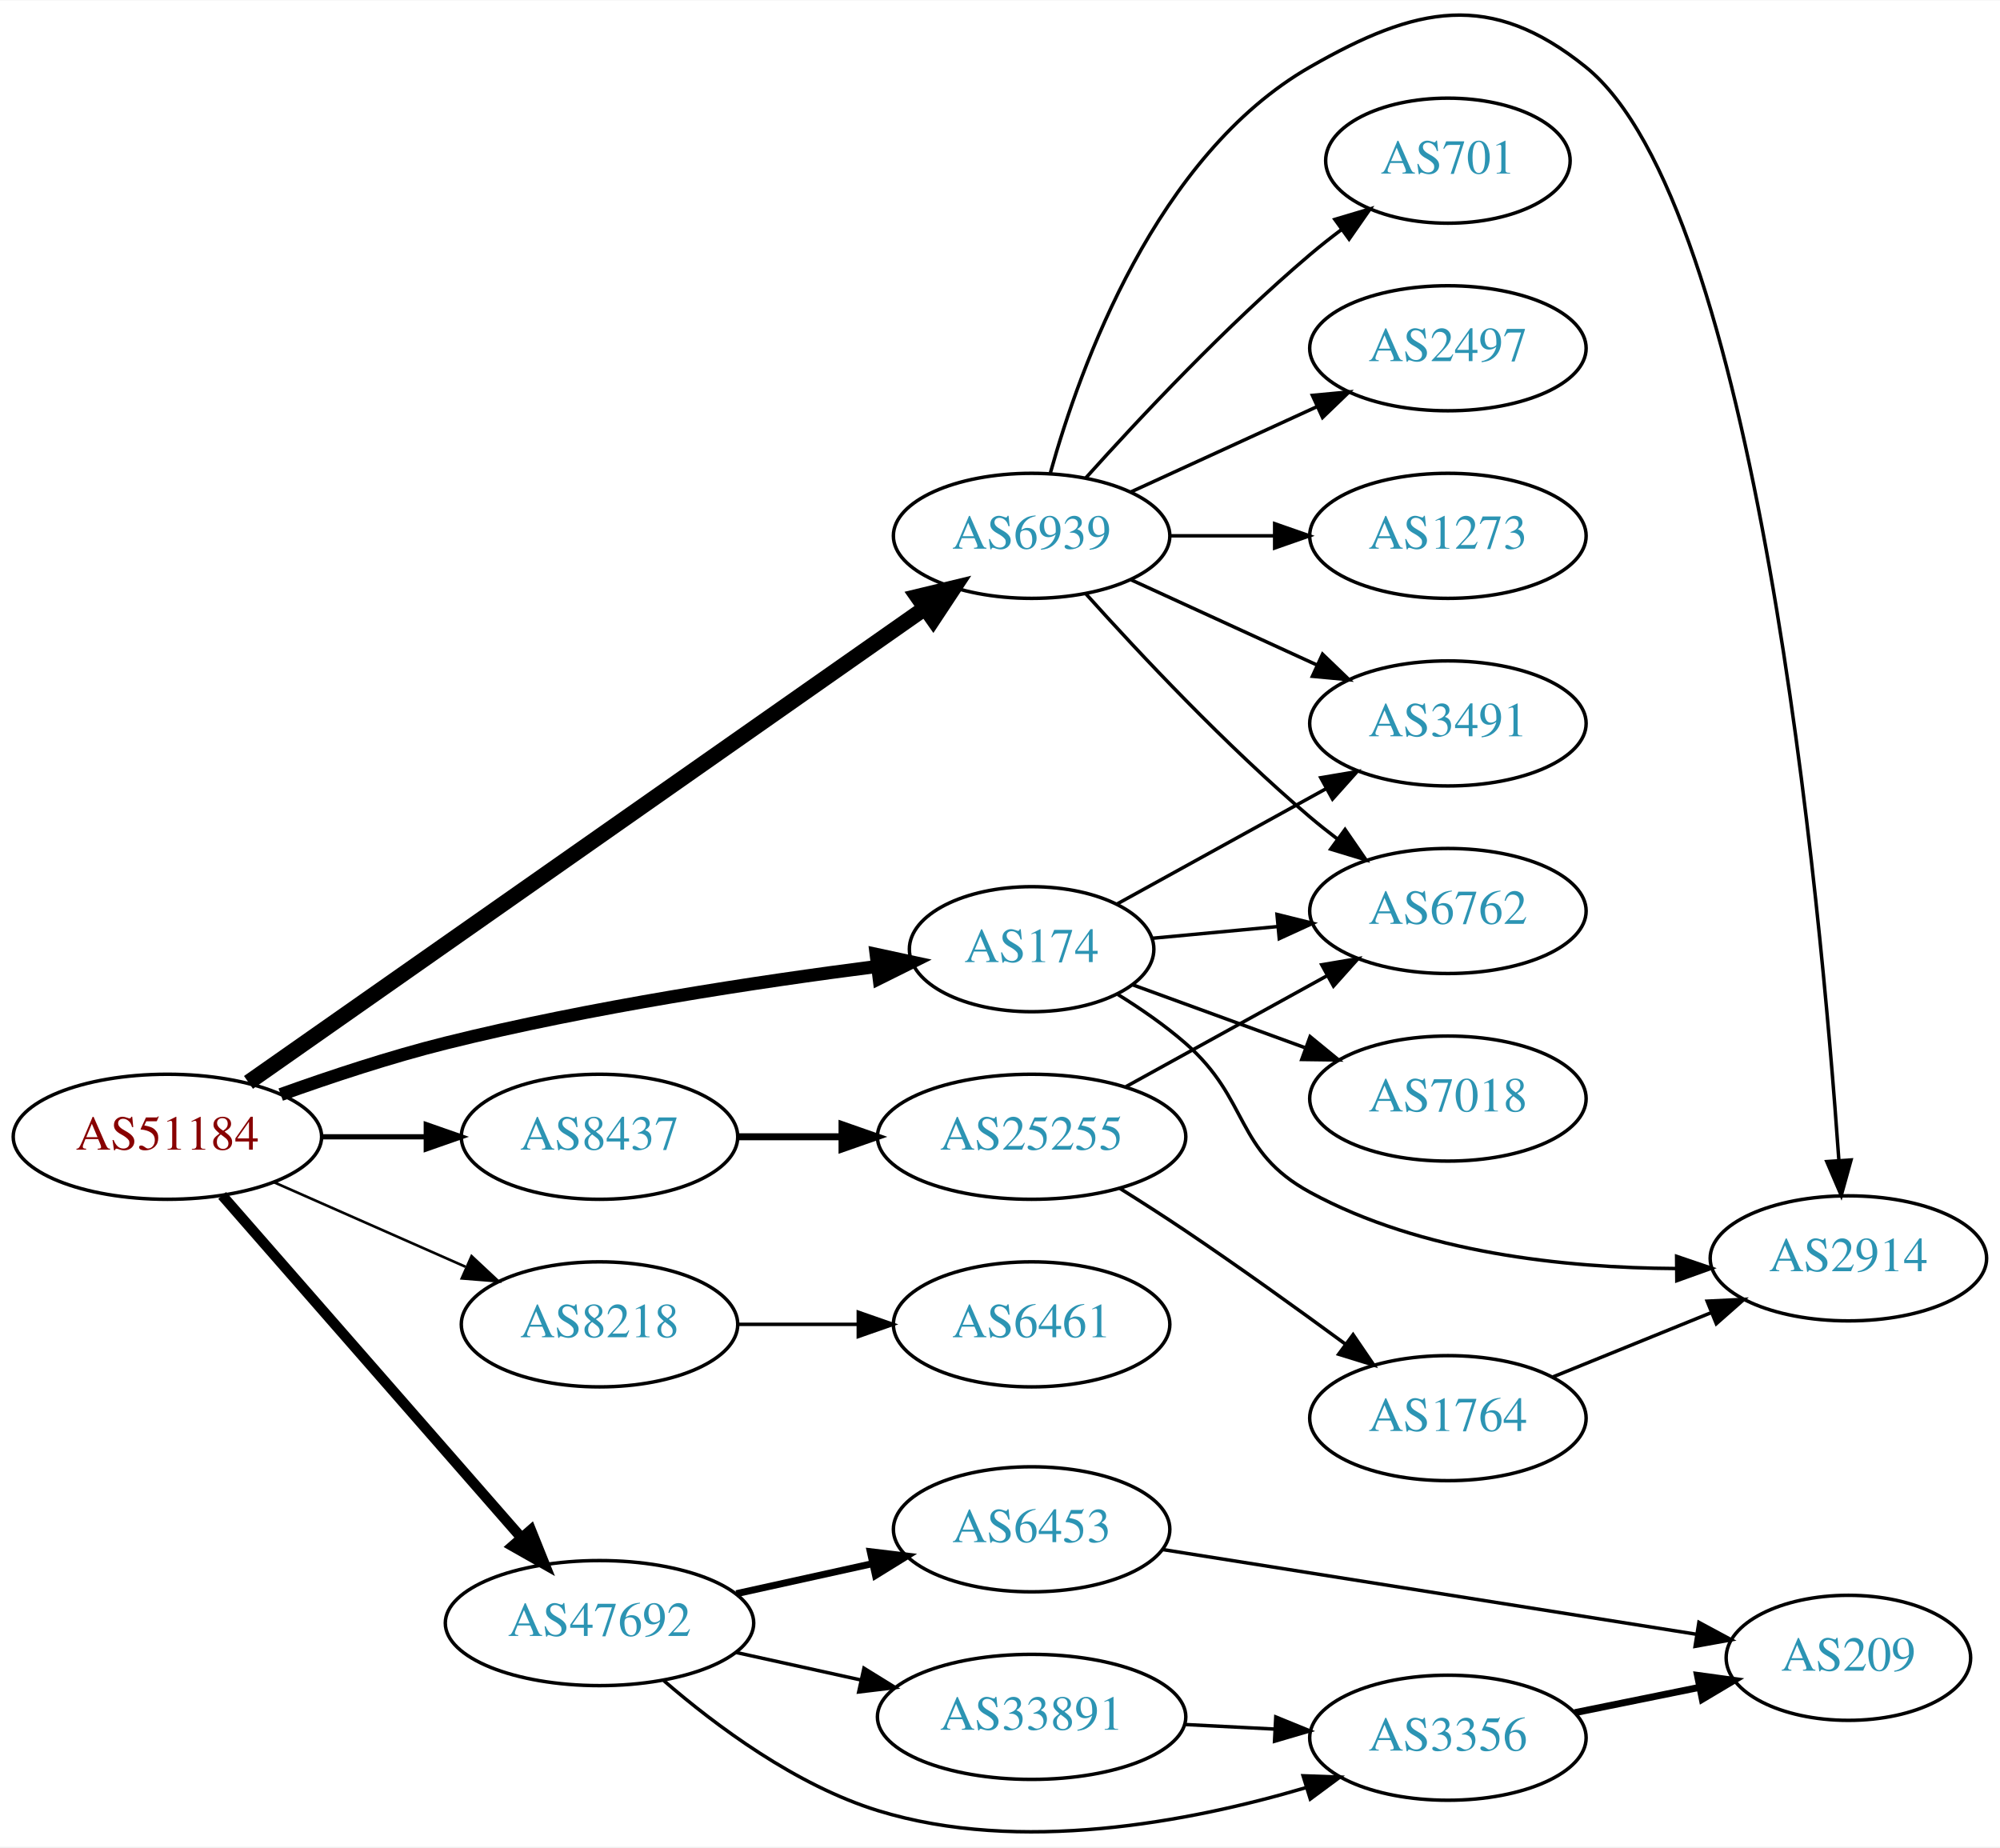
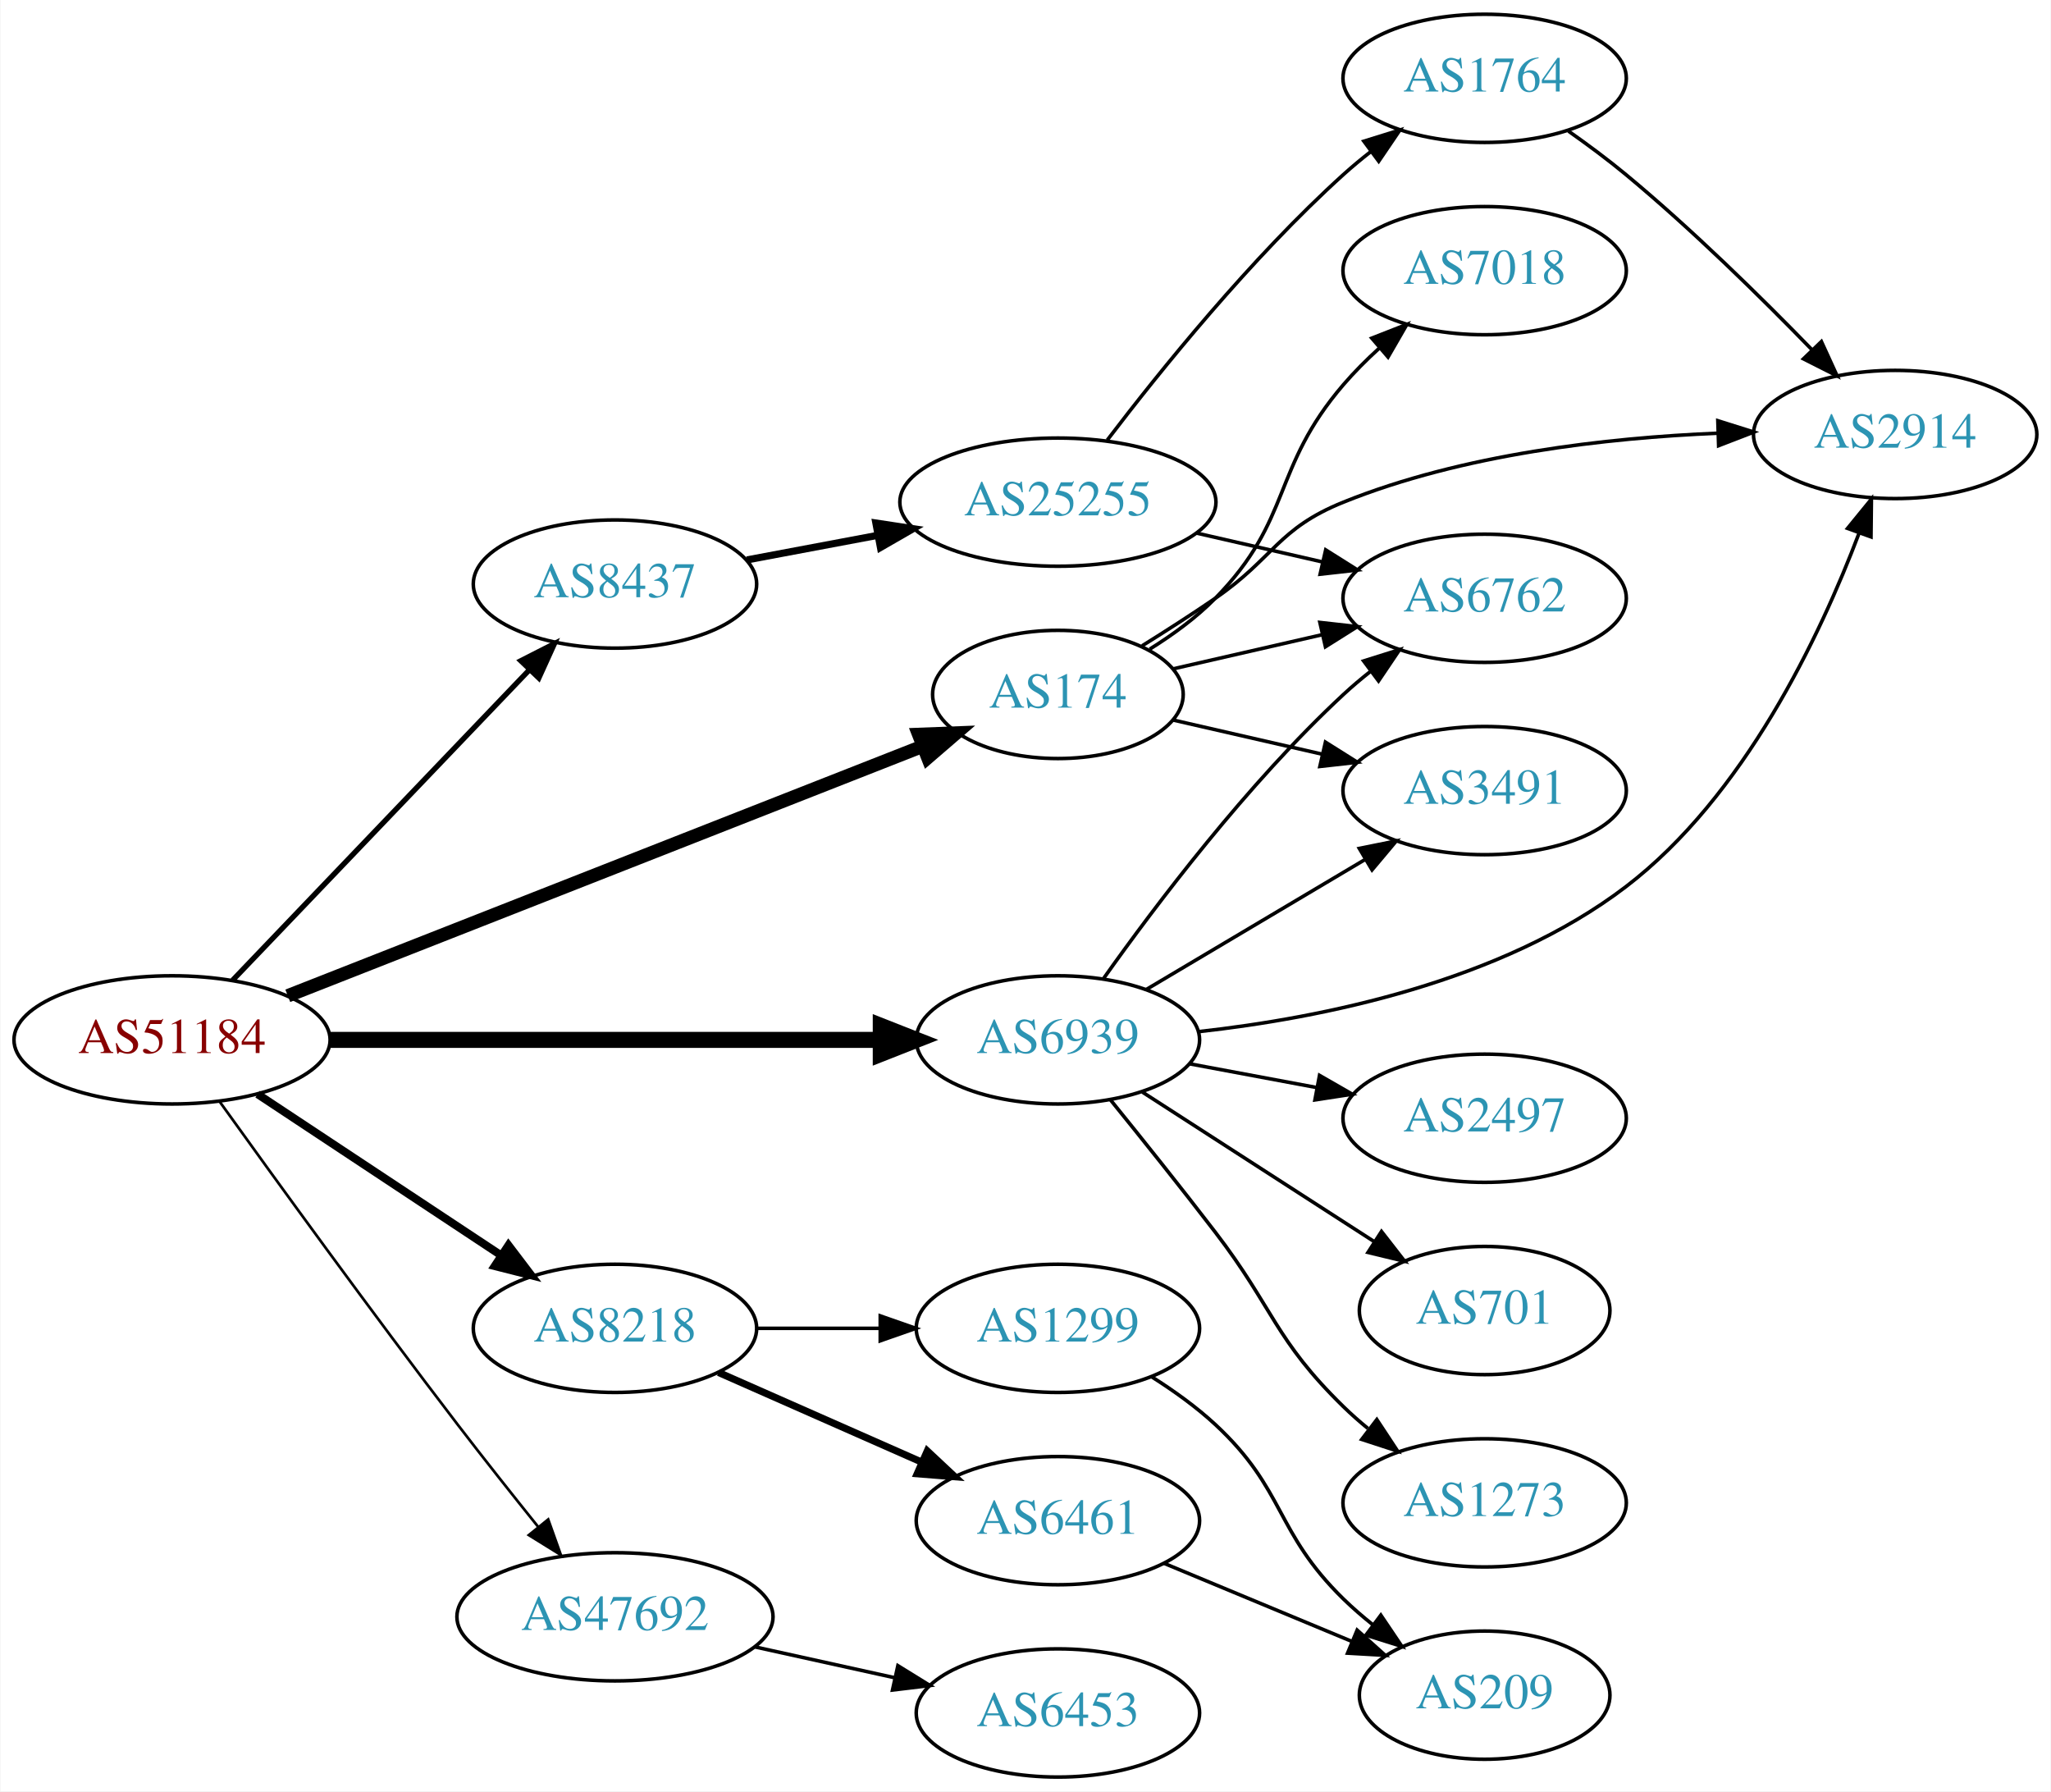
- <svg xmlns="http://www.w3.org/2000/svg" xmlns:xlink="http://www.w3.org/1999/xlink" width="576pt" height="532pt" viewBox="0.00 0.00 575.76 531.56">
-   <g id="graph0" class="graph" transform="scale(1 1) rotate(0) translate(4 527.559)">
-     <polygon fill="white" stroke="none" points="-4,4 -4,-527.559 571.762,-527.559 571.762,4 -4,4" />
+ <svg xmlns="http://www.w3.org/2000/svg" xmlns:xlink="http://www.w3.org/1999/xlink" width="576pt" height="503pt" viewBox="0.00 0.00 575.76 503.00">
+   <g id="graph0" class="graph" transform="scale(1 1) rotate(0) translate(4 499)">
+     <polygon fill="white" stroke="none" points="-4,4 -4,-499 571.762,-499 571.762,4 -4,4" />
    <g id="node1" class="node">
      <g id="a_node1">
        <a xlink:href="/asn/51184" xlink:title="AS51184 ~ Fonira Telekom GmbH [AT]">
-           <ellipse fill="#ffffff" stroke="black" cx="44.196" cy="-200.412" rx="44.393" ry="18" />
-           <text text-anchor="middle" x="44.196" y="-196.712" font-family="Times,serif" font-size="14.00" fill="#880000">AS51184</text>
+           <ellipse fill="#ffffff" stroke="black" cx="44.196" cy="-207" rx="44.393" ry="18" />
+           <text text-anchor="middle" x="44.196" y="-203.3" font-family="Times,serif" font-size="14.00" fill="#880000">AS51184</text>
        </a>
      </g>
    </g>
    <g id="node2" class="node">
      <g id="a_node2">
        <a xlink:href="/asn/174" xlink:title="AS174 ~ Cogent Communications [US]">
-           <ellipse fill="#ffffff" stroke="black" cx="292.98" cy="-254.412" rx="35.194" ry="18" />
-           <text text-anchor="middle" x="292.98" y="-250.712" font-family="Times,serif" font-size="14.00" fill="#2c94b3">AS174</text>
+           <ellipse fill="#ffffff" stroke="black" cx="292.98" cy="-304" rx="35.194" ry="18" />
+           <text text-anchor="middle" x="292.98" y="-300.3" font-family="Times,serif" font-size="14.00" fill="#2c94b3">AS174</text>
        </a>
      </g>
    </g>
    <g id="edge1" class="edge">
-       <path fill="none" stroke="black" stroke-width="3.75" d="M76.813,-212.56C91.167,-217.718 108.464,-223.444 124.392,-227.412 165.986,-237.774 214.416,-245.078 248.487,-249.453" />
-       <polygon fill="black" stroke="black" stroke-width="3.75" points="248.218,-252.946 258.576,-250.717 249.089,-246.001 248.218,-252.946" />
+       <path fill="none" stroke="black" stroke-width="3.75" d="M76.702,-219.384C122.289,-237.302 206.48,-270.394 254.966,-289.451" />
+       <polygon fill="black" stroke="black" stroke-width="3.75" points="253.868,-292.78 264.455,-293.181 256.428,-286.265 253.868,-292.78" />
    </g>
    <g id="node3" class="node">
      <g id="a_node3">
        <a xlink:href="/asn/6939" xlink:title="AS6939 ~ Hurricane Electric LLC [US]">
-           <ellipse fill="#ffffff" stroke="black" cx="292.98" cy="-373.412" rx="39.794" ry="18" />
-           <text text-anchor="middle" x="292.98" y="-369.712" font-family="Times,serif" font-size="14.00" fill="#2c94b3">AS6939</text>
+           <ellipse fill="#ffffff" stroke="black" cx="292.98" cy="-207" rx="39.794" ry="18" />
+           <text text-anchor="middle" x="292.98" y="-203.3" font-family="Times,serif" font-size="14.00" fill="#2c94b3">AS6939</text>
        </a>
      </g>
    </g>
    <g id="edge2" class="edge">
-       <path fill="none" stroke="black" stroke-width="4.5" d="M67.532,-216.07C112.079,-247.298 211.989,-317.337 262.11,-352.473" />
-       <polygon fill="black" stroke="black" stroke-width="4.5" points="260.128,-355.892 270.577,-358.408 264.649,-349.444 260.128,-355.892" />
+       <path fill="none" stroke="black" stroke-width="4.5" d="M88.465,-207C131.684,-207 198.007,-207 243.103,-207" />
+       <polygon fill="black" stroke="black" stroke-width="4.5" points="243.233,-210.938 253.233,-207 243.233,-203.063 243.233,-210.938" />
    </g>
    <g id="node4" class="node">
      <g id="a_node4">
        <a xlink:href="/asn/8218" xlink:title="AS8218 ~ legacy Neotelecoms [FR]">
-           <ellipse fill="#ffffff" stroke="black" cx="168.588" cy="-146.412" rx="39.794" ry="18" />
-           <text text-anchor="middle" x="168.588" y="-142.712" font-family="Times,serif" font-size="14.00" fill="#2c94b3">AS8218</text>
+           <ellipse fill="#ffffff" stroke="black" cx="168.588" cy="-126" rx="39.794" ry="18" />
+           <text text-anchor="middle" x="168.588" y="-122.3" font-family="Times,serif" font-size="14.00" fill="#2c94b3">AS8218</text>
        </a>
      </g>
    </g>
    <g id="edge3" class="edge">
-       <path fill="none" stroke="black" stroke-width="0.75" d="M74.824,-187.34C91.418,-180.019 112.278,-170.815 130.011,-162.991" />
-       <polygon fill="black" stroke="black" stroke-width="0.75" points="131.758,-166.046 139.495,-158.807 128.933,-159.642 131.758,-166.046" />
+       <path fill="none" stroke="black" stroke-width="2.25" d="M68.217,-191.765C87.571,-178.956 115.406,-160.534 136.696,-146.445" />
+       <polygon fill="black" stroke="black" stroke-width="2.25" points="138.676,-149.331 145.084,-140.893 134.813,-143.494 138.676,-149.331" />
    </g>
    <g id="node5" class="node">
      <g id="a_node5">
        <a xlink:href="/asn/8437" xlink:title="AS8437 ~ Hutchison Drei Austria GmbH [AT]">
-           <ellipse fill="#ffffff" stroke="black" cx="168.588" cy="-200.412" rx="39.794" ry="18" />
-           <text text-anchor="middle" x="168.588" y="-196.712" font-family="Times,serif" font-size="14.00" fill="#2c94b3">AS8437</text>
+           <ellipse fill="#ffffff" stroke="black" cx="168.588" cy="-335" rx="39.794" ry="18" />
+           <text text-anchor="middle" x="168.588" y="-331.3" font-family="Times,serif" font-size="14.00" fill="#2c94b3">AS8437</text>
        </a>
      </g>
    </g>
    <g id="edge4" class="edge">
-       <path fill="none" stroke="black" stroke-width="1.5" d="M88.692,-200.412C98.381,-200.412 108.717,-200.412 118.61,-200.412" />
-       <polygon fill="black" stroke="black" stroke-width="1.5" points="118.713,-203.912 128.713,-200.412 118.713,-196.912 118.713,-203.912" />
+       <path fill="none" stroke="black" stroke-width="1.5" d="M61.197,-223.734C82.454,-245.965 120.15,-285.388 144.491,-310.845" />
+       <polygon fill="black" stroke="black" stroke-width="1.5" points="142.143,-313.453 151.584,-318.262 147.202,-308.616 142.143,-313.453" />
    </g>
    <g id="node6" class="node">
      <g id="a_node6">
        <a xlink:href="/asn/47692" xlink:title="AS47692 ~ Nessus GmbH [AT]">
-           <ellipse fill="#ffffff" stroke="black" cx="168.588" cy="-60.412" rx="44.393" ry="18" />
-           <text text-anchor="middle" x="168.588" y="-56.712" font-family="Times,serif" font-size="14.00" fill="#2c94b3">AS47692</text>
+           <ellipse fill="#ffffff" stroke="black" cx="168.588" cy="-45" rx="44.393" ry="18" />
+           <text text-anchor="middle" x="168.588" y="-41.3" font-family="Times,serif" font-size="14.00" fill="#2c94b3">AS47692</text>
        </a>
      </g>
    </g>
    <g id="edge5" class="edge">
-       <path fill="none" stroke="black" stroke-width="3" d="M59.959,-183.525C81.37,-159.034 121.177,-113.5 145.918,-85.2" />
-       <polygon fill="black" stroke="black" stroke-width="3" points="148.826,-87.192 152.773,-77.359 143.556,-82.584 148.826,-87.192" />
+       <path fill="none" stroke="black" stroke-width="0.75" d="M57.594,-189.626C73,-168.147 100.213,-130.562 124.392,-99 131.659,-89.514 139.805,-79.242 147.047,-70.228" />
+       <polygon fill="black" stroke="black" stroke-width="0.75" points="149.838,-72.344 153.394,-62.363 144.39,-67.948 149.838,-72.344" />
    </g>
    <g id="node7" class="node">
      <g id="a_node7">
        <a xlink:href="/asn/7018" xlink:title="AS7018 ~ AT&amp;T Services, Inc. [US]">
-           <ellipse fill="#ffffff" stroke="black" cx="412.823" cy="-211.412" rx="39.794" ry="18" />
-           <text text-anchor="middle" x="412.823" y="-207.712" font-family="Times,serif" font-size="14.00" fill="#2c94b3">AS7018</text>
+           <ellipse fill="#ffffff" stroke="black" cx="412.823" cy="-423" rx="39.794" ry="18" />
+           <text text-anchor="middle" x="412.823" y="-419.3" font-family="Times,serif" font-size="14.00" fill="#2c94b3">AS7018</text>
        </a>
      </g>
    </g>
    <g id="edge6" class="edge">
-       <path fill="none" stroke="black" d="M322.207,-244.113C336.98,-238.722 355.326,-232.028 371.563,-226.103" />
-       <polygon fill="black" stroke="black" points="373.155,-229.247 381.35,-222.532 370.756,-222.672 373.155,-229.247" />
+       <path fill="none" stroke="black" d="M318.778,-316.727C325.224,-320.746 331.848,-325.573 337.176,-331 358.965,-353.189 352.91,-367.412 373.176,-391 376.196,-394.514 379.629,-397.949 383.173,-401.187" />
+       <polygon fill="black" stroke="black" points="381.129,-404.045 390.993,-407.912 385.693,-398.738 381.129,-404.045" />
    </g>
    <g id="node8" class="node">
      <g id="a_node8">
-         <a xlink:href="/asn/2914" xlink:title="AS2914 ~ NTT America, Inc. [US]">
-           <ellipse fill="#ffffff" stroke="black" cx="528.116" cy="-165.412" rx="39.794" ry="18" />
-           <text text-anchor="middle" x="528.116" y="-161.712" font-family="Times,serif" font-size="14.00" fill="#2c94b3">AS2914</text>
+         <a xlink:href="/asn/3491" xlink:title="AS3491 ~ PCCW Global, Inc. [US]">
+           <ellipse fill="#ffffff" stroke="black" cx="412.823" cy="-277" rx="39.794" ry="18" />
+           <text text-anchor="middle" x="412.823" y="-273.3" font-family="Times,serif" font-size="14.00" fill="#2c94b3">AS3491</text>
        </a>
      </g>
    </g>
    <g id="edge7" class="edge">
-       <path fill="none" stroke="black" d="M317.788,-241.391C324.367,-237.309 331.306,-232.522 337.176,-227.412 355.977,-211.048 351.283,-196.324 373.176,-184.412 405.266,-166.953 446.576,-162.662 478.322,-162.486" />
-       <polygon fill="black" stroke="black" points="478.666,-165.989 488.695,-162.571 478.724,-158.989 478.666,-165.989" />
+       <path fill="none" stroke="black" d="M325.251,-296.835C338.09,-293.894 353.195,-290.433 367.162,-287.233" />
+       <polygon fill="black" stroke="black" points="368.117,-290.605 377.083,-284.96 366.553,-283.781 368.117,-290.605" />
    </g>
    <g id="node9" class="node">
      <g id="a_node9">
-         <a xlink:href="/asn/6762" xlink:title="AS6762 ~ TELECOM ITALIA SPARKLE S.p.A. [IT]">
-           <ellipse fill="#ffffff" stroke="black" cx="412.823" cy="-265.412" rx="39.794" ry="18" />
-           <text text-anchor="middle" x="412.823" y="-261.712" font-family="Times,serif" font-size="14.00" fill="#2c94b3">AS6762</text>
+         <a xlink:href="/asn/2914" xlink:title="AS2914 ~ NTT America, Inc. [US]">
+           <ellipse fill="#ffffff" stroke="black" cx="528.116" cy="-377" rx="39.794" ry="18" />
+           <text text-anchor="middle" x="528.116" y="-373.3" font-family="Times,serif" font-size="14.00" fill="#2c94b3">AS2914</text>
        </a>
      </g>
    </g>
    <g id="edge8" class="edge">
-       <path fill="none" stroke="black" d="M327.749,-257.564C339.014,-258.616 351.788,-259.808 363.917,-260.94" />
-       <polygon fill="black" stroke="black" points="363.624,-264.428 373.906,-261.873 364.275,-257.458 363.624,-264.428" />
+       <path fill="none" stroke="black" d="M316.633,-317.657C323.324,-321.825 330.612,-326.499 337.176,-331 353.671,-342.311 354.627,-350.523 373.176,-358 406.611,-371.477 447.172,-376.054 478.264,-377.355" />
+       <polygon fill="black" stroke="black" points="478.315,-380.858 488.422,-377.678 478.538,-373.862 478.315,-380.858" />
    </g>
    <g id="node10" class="node">
      <g id="a_node10">
-         <a xlink:href="/asn/3491" xlink:title="AS3491 ~ PCCW Global, Inc. [US]">
-           <ellipse fill="#ffffff" stroke="black" cx="412.823" cy="-319.412" rx="39.794" ry="18" />
-           <text text-anchor="middle" x="412.823" y="-315.712" font-family="Times,serif" font-size="14.00" fill="#2c94b3">AS3491</text>
+         <a xlink:href="/asn/6762" xlink:title="AS6762 ~ TELECOM ITALIA SPARKLE S.p.A. [IT]">
+           <ellipse fill="#ffffff" stroke="black" cx="412.823" cy="-331" rx="39.794" ry="18" />
+           <text text-anchor="middle" x="412.823" y="-327.3" font-family="Times,serif" font-size="14.00" fill="#2c94b3">AS6762</text>
        </a>
      </g>
    </g>
    <g id="edge9" class="edge">
-       <path fill="none" stroke="black" d="M317.544,-267.41C334.824,-276.941 358.541,-290.022 377.863,-300.681" />
-       <polygon fill="black" stroke="black" points="376.224,-303.773 386.67,-305.538 379.605,-297.644 376.224,-303.773" />
-     </g>
-     <g id="edge10" class="edge">
-       <path fill="none" stroke="black" d="M298.392,-391.553C306.916,-422.118 328.847,-483.023 373.176,-508.412 403.757,-525.927 425.028,-530.524 452.469,-508.412 501.657,-468.778 520.131,-268.412 525.38,-193.62" />
-       <polygon fill="black" stroke="black" points="528.879,-193.743 526.06,-183.53 521.895,-193.272 528.879,-193.743" />
+       <path fill="none" stroke="black" d="M325.251,-311.165C338.09,-314.106 353.195,-317.567 367.162,-320.767" />
+       <polygon fill="black" stroke="black" points="366.553,-324.219 377.083,-323.04 368.117,-317.395 366.553,-324.219" />
    </g>
    <g id="edge12" class="edge">
-       <path fill="none" stroke="black" d="M308.626,-356.687C323.927,-339.647 349.025,-312.889 373.176,-292.412 375.674,-290.295 378.334,-288.18 381.045,-286.119" />
-       <polygon fill="black" stroke="black" points="383.212,-288.871 389.222,-280.146 379.082,-283.219 383.212,-288.871" />
+       <path fill="none" stroke="black" d="M317.828,-221.166C335.478,-231.65 359.729,-246.056 379.178,-257.608" />
+       <polygon fill="black" stroke="black" points="377.626,-260.758 388.011,-262.856 381.201,-254.739 377.626,-260.758" />
    </g>
    <g id="edge13" class="edge">
-       <path fill="none" stroke="black" d="M321.609,-360.752C337.566,-353.439 357.837,-344.151 375.119,-336.231" />
-       <polygon fill="black" stroke="black" points="376.734,-339.341 384.367,-331.993 373.818,-332.977 376.734,-339.341" />
+       <path fill="none" stroke="black" d="M332.458,-209.311C366.983,-213.139 417.461,-223.266 452.469,-250 485.743,-275.409 506.986,-320.253 517.978,-349.286" />
+       <polygon fill="black" stroke="black" points="514.743,-350.63 521.442,-358.838 521.324,-348.244 514.743,-350.63" />
+     </g>
+     <g id="edge15" class="edge">
+       <path fill="none" stroke="black" d="M305.871,-224.336C320.356,-244.742 346.242,-279.011 373.176,-304 375.576,-306.227 378.17,-308.417 380.838,-310.527" />
+       <polygon fill="black" stroke="black" points="378.838,-313.402 388.946,-316.577 383.024,-307.792 378.838,-313.402" />
    </g>
    <g id="node11" class="node">
      <g id="a_node11">
        <a xlink:href="/asn/2497" xlink:title="AS2497 ~ Internet Initiative Japan Inc. [JP]">
-           <ellipse fill="#ffffff" stroke="black" cx="412.823" cy="-427.412" rx="39.794" ry="18" />
-           <text text-anchor="middle" x="412.823" y="-423.712" font-family="Times,serif" font-size="14.00" fill="#2c94b3">AS2497</text>
-         </a>
-       </g>
-     </g>
-     <g id="edge11" class="edge">
-       <path fill="none" stroke="black" d="M321.609,-386.073C337.566,-393.385 357.837,-402.674 375.119,-410.593" />
-       <polygon fill="black" stroke="black" points="373.818,-413.847 384.367,-414.831 376.734,-407.483 373.818,-413.847" />
+           <ellipse fill="#ffffff" stroke="black" cx="412.823" cy="-185" rx="39.794" ry="18" />
+           <text text-anchor="middle" x="412.823" y="-181.3" font-family="Times,serif" font-size="14.00" fill="#2c94b3">AS2497</text>
+         </a>
+       </g>
+     </g>
+     <g id="edge10" class="edge">
+       <path fill="none" stroke="black" d="M329.977,-200.28C341.18,-198.188 353.694,-195.852 365.499,-193.648" />
+       <polygon fill="black" stroke="black" points="366.453,-197.031 375.64,-191.755 365.168,-190.15 366.453,-197.031" />
    </g>
    <g id="node12" class="node">
      <g id="a_node12">
-         <a xlink:href="/asn/1273" xlink:title="AS1273 ~ Vodafone Group PLC [EU]">
-           <ellipse fill="#ffffff" stroke="black" cx="412.823" cy="-373.412" rx="39.794" ry="18" />
-           <text text-anchor="middle" x="412.823" y="-369.712" font-family="Times,serif" font-size="14.00" fill="#2c94b3">AS1273</text>
-         </a>
-       </g>
-     </g>
-     <g id="edge14" class="edge">
-       <path fill="none" stroke="black" d="M332.893,-373.412C342.446,-373.412 352.796,-373.412 362.759,-373.412" />
-       <polygon fill="black" stroke="black" points="362.951,-376.912 372.951,-373.412 362.951,-369.912 362.951,-376.912" />
+         <a xlink:href="/asn/701" xlink:title="AS701 ~ UUNET [US]">
+           <ellipse fill="#ffffff" stroke="black" cx="412.823" cy="-131" rx="35.194" ry="18" />
+           <text text-anchor="middle" x="412.823" y="-127.3" font-family="Times,serif" font-size="14.00" fill="#2c94b3">AS701</text>
+         </a>
+       </g>
+     </g>
+     <g id="edge11" class="edge">
+       <path fill="none" stroke="black" d="M316.702,-192.346C335.229,-180.398 361.552,-163.421 381.812,-150.355" />
+       <polygon fill="black" stroke="black" points="383.856,-153.201 390.363,-144.84 380.062,-147.319 383.856,-153.201" />
    </g>
    <g id="node13" class="node">
      <g id="a_node13">
-         <a xlink:href="/asn/701" xlink:title="AS701 ~ UUNET [US]">
-           <ellipse fill="#ffffff" stroke="black" cx="412.823" cy="-481.412" rx="35.194" ry="18" />
-           <text text-anchor="middle" x="412.823" y="-477.712" font-family="Times,serif" font-size="14.00" fill="#2c94b3">AS701</text>
-         </a>
-       </g>
-     </g>
-     <g id="edge15" class="edge">
-       <path fill="none" stroke="black" d="M308.626,-390.137C323.927,-407.177 349.025,-433.935 373.176,-454.412 376.029,-456.83 379.094,-459.245 382.205,-461.581" />
-       <polygon fill="black" stroke="black" points="380.278,-464.507 390.433,-467.528 384.378,-458.834 380.278,-464.507" />
+         <a xlink:href="/asn/1273" xlink:title="AS1273 ~ Vodafone Group PLC [EU]">
+           <ellipse fill="#ffffff" stroke="black" cx="412.823" cy="-77" rx="39.794" ry="18" />
+           <text text-anchor="middle" x="412.823" y="-73.3" font-family="Times,serif" font-size="14.00" fill="#2c94b3">AS1273</text>
+         </a>
+       </g>
+     </g>
+     <g id="edge14" class="edge">
+       <path fill="none" stroke="black" d="M307.779,-190.117C316.35,-179.54 327.534,-165.576 337.176,-153 353.62,-131.555 353.842,-122.88 373.176,-104 375.318,-101.909 377.635,-99.865 380.036,-97.897" />
+       <polygon fill="black" stroke="black" points="382.546,-100.384 388.378,-91.539 378.303,-94.817 382.546,-100.384" />
    </g>
    <g id="node14" class="node">
      <g id="a_node14">
        <a xlink:href="/asn/6461" xlink:title="AS6461 ~ ZAYO-6461 [US]">
-           <ellipse fill="#ffffff" stroke="black" cx="292.98" cy="-146.412" rx="39.794" ry="18" />
-           <text text-anchor="middle" x="292.98" y="-142.712" font-family="Times,serif" font-size="14.00" fill="#2c94b3">AS6461</text>
+           <ellipse fill="#ffffff" stroke="black" cx="292.98" cy="-72" rx="39.794" ry="18" />
+           <text text-anchor="middle" x="292.98" y="-68.3" font-family="Times,serif" font-size="14.00" fill="#2c94b3">AS6461</text>
        </a>
      </g>
    </g>
    <g id="edge16" class="edge">
-       <path fill="none" stroke="black" d="M208.314,-146.412C219.252,-146.412 231.303,-146.412 242.769,-146.412" />
-       <polygon fill="black" stroke="black" points="243.087,-149.912 253.087,-146.412 243.087,-142.912 243.087,-149.912" />
+       <path fill="none" stroke="black" stroke-width="2" d="M197.667,-113.611C214.615,-106.134 236.413,-96.517 254.782,-88.412" />
+       <polygon fill="black" stroke="black" stroke-width="2" points="256.296,-91.57 264.032,-84.331 253.47,-85.165 256.296,-91.57" />
    </g>
    <g id="node15" class="node">
      <g id="a_node15">
-         <a xlink:href="/asn/25255" xlink:title="AS25255 ~ ==&gt; TELE2 AUSTRIA &lt;== [AT]">
-           <ellipse fill="#ffffff" stroke="black" cx="292.98" cy="-200.412" rx="44.393" ry="18" />
-           <text text-anchor="middle" x="292.98" y="-196.712" font-family="Times,serif" font-size="14.00" fill="#2c94b3">AS25255</text>
+         <a xlink:href="/asn/1299" xlink:title="AS1299 ~ Telia Carrier [EU]">
+           <ellipse fill="#ffffff" stroke="black" cx="292.98" cy="-126" rx="39.794" ry="18" />
+           <text text-anchor="middle" x="292.98" y="-122.3" font-family="Times,serif" font-size="14.00" fill="#2c94b3">AS1299</text>
        </a>
      </g>
    </g>
    <g id="edge17" class="edge">
-       <path fill="none" stroke="black" stroke-width="2" d="M208.314,-200.412C217.774,-200.412 228.066,-200.412 238.092,-200.412" />
-       <polygon fill="black" stroke="black" stroke-width="2" points="238.399,-203.912 248.399,-200.412 238.399,-196.912 238.399,-203.912" />
+       <path fill="none" stroke="black" d="M208.314,-126C219.252,-126 231.303,-126 242.769,-126" />
+       <polygon fill="black" stroke="black" points="243.087,-129.5 253.087,-126 243.087,-122.5 243.087,-129.5" />
    </g>
    <g id="node17" class="node">
      <g id="a_node17">
+         <a xlink:href="/asn/25255" xlink:title="AS25255 ~ ==&gt; TELE2 AUSTRIA &lt;== [AT]">
+           <ellipse fill="#ffffff" stroke="black" cx="292.98" cy="-358" rx="44.393" ry="18" />
+           <text text-anchor="middle" x="292.98" y="-354.3" font-family="Times,serif" font-size="14.00" fill="#2c94b3">AS25255</text>
+         </a>
+       </g>
+     </g>
+     <g id="edge20" class="edge">
+       <path fill="none" stroke="black" stroke-width="2" d="M205.648,-341.776C217.106,-343.93 229.988,-346.35 242.235,-348.652" />
+       <polygon fill="black" stroke="black" stroke-width="2" points="241.853,-352.141 252.328,-350.548 243.146,-345.262 241.853,-352.141" />
+     </g>
+     <g id="node19" class="node">
+       <g id="a_node19">
        <a xlink:href="/asn/6453" xlink:title="AS6453 ~ TATA COMMUNICATIONS (AMERICA) INC [US]">
-           <ellipse fill="#ffffff" stroke="black" cx="292.98" cy="-87.412" rx="39.794" ry="18" />
-           <text text-anchor="middle" x="292.98" y="-83.712" font-family="Times,serif" font-size="14.00" fill="#2c94b3">AS6453</text>
-         </a>
-       </g>
-     </g>
-     <g id="edge21" class="edge">
-       <path fill="none" stroke="black" stroke-width="2" d="M207.978,-68.881C220.369,-71.615 234.216,-74.669 247.036,-77.497" />
-       <polygon fill="black" stroke="black" stroke-width="2" points="246.532,-80.97 257.051,-79.707 248.04,-74.135 246.532,-80.97" />
+           <ellipse fill="#ffffff" stroke="black" cx="292.98" cy="-18" rx="39.794" ry="18" />
+           <text text-anchor="middle" x="292.98" y="-14.3" font-family="Times,serif" font-size="14.00" fill="#2c94b3">AS6453</text>
+         </a>
+       </g>
+     </g>
+     <g id="edge24" class="edge">
+       <path fill="none" stroke="black" d="M207.978,-36.531C220.369,-33.798 234.216,-30.743 247.036,-27.915" />
+       <polygon fill="black" stroke="black" points="248.04,-31.278 257.051,-25.706 246.532,-24.442 248.04,-31.278" />
+     </g>
+     <g id="node16" class="node">
+       <g id="a_node16">
+         <a xlink:href="/asn/209" xlink:title="AS209 ~ CenturyLink Communications, LLC [US]">
+           <ellipse fill="#ffffff" stroke="black" cx="412.823" cy="-23" rx="35.194" ry="18" />
+           <text text-anchor="middle" x="412.823" y="-19.3" font-family="Times,serif" font-size="14.00" fill="#2c94b3">AS209</text>
+         </a>
+       </g>
+     </g>
+     <g id="edge18" class="edge">
+       <path fill="none" stroke="black" d="M322.808,-60.013C338.643,-53.429 358.441,-45.197 375.344,-38.169" />
+       <polygon fill="black" stroke="black" points="377.019,-41.262 384.909,-34.191 374.331,-34.799 377.019,-41.262" />
+     </g>
+     <g id="edge19" class="edge">
+       <path fill="none" stroke="black" d="M319.352,-112.371C325.517,-108.475 331.86,-103.932 337.176,-99 356.988,-80.621 353.842,-68.88 373.176,-50 375.713,-47.523 378.497,-45.112 381.373,-42.814" />
+       <polygon fill="black" stroke="black" points="383.669,-45.468 389.59,-36.682 379.483,-39.858 383.669,-45.468" />
+     </g>
+     <g id="edge22" class="edge">
+       <path fill="none" stroke="black" d="M331.915,-349.308C343.156,-346.733 355.568,-343.889 367.192,-341.226" />
+       <polygon fill="black" stroke="black" points="368.188,-344.588 377.153,-338.943 366.624,-337.765 368.188,-344.588" />
    </g>
    <g id="node18" class="node">
      <g id="a_node18">
-         <a xlink:href="/asn/3356" xlink:title="AS3356 ~ Level 3 Parent, LLC [US]">
-           <ellipse fill="#ffffff" stroke="black" cx="412.823" cy="-27.412" rx="39.794" ry="18" />
-           <text text-anchor="middle" x="412.823" y="-23.712" font-family="Times,serif" font-size="14.00" fill="#2c94b3">AS3356</text>
-         </a>
-       </g>
-     </g>
-     <g id="edge22" class="edge">
-       <path fill="none" stroke="black" d="M187.111,-43.828C202.149,-30.815 225.09,-13.721 248.784,-6.412 289.563,6.167 338.329,-3.113 371.839,-13.009" />
-       <polygon fill="black" stroke="black" points="371.135,-16.455 381.723,-16.076 373.209,-9.77 371.135,-16.455" />
-     </g>
-     <g id="node19" class="node">
-       <g id="a_node19">
-         <a xlink:href="/asn/33891" xlink:title="AS33891 ~ CORE-BACKBONE GMBH GLOBAL NETWORK [DE]">
-           <ellipse fill="#ffffff" stroke="black" cx="292.98" cy="-33.412" rx="44.393" ry="18" />
-           <text text-anchor="middle" x="292.98" y="-29.712" font-family="Times,serif" font-size="14.00" fill="#2c94b3">AS33891</text>
-         </a>
-       </g>
+         <a xlink:href="/asn/1764" xlink:title="AS1764 ~ NEXTLAYER-AS [AT]">
+           <ellipse fill="#ffffff" stroke="black" cx="412.823" cy="-477" rx="39.794" ry="18" />
+           <text text-anchor="middle" x="412.823" y="-473.3" font-family="Times,serif" font-size="14.00" fill="#2c94b3">AS1764</text>
+         </a>
+       </g>
+     </g>
+     <g id="edge21" class="edge">
+       <path fill="none" stroke="black" d="M306.839,-375.419C321.628,-394.822 347.222,-426.542 373.176,-450 375.605,-452.195 378.219,-454.364 380.9,-456.46" />
+       <polygon fill="black" stroke="black" points="378.911,-459.343 389.028,-462.488 383.08,-453.72 378.911,-459.343" />
    </g>
    <g id="edge23" class="edge">
-       <path fill="none" stroke="black" d="M207.978,-51.943C219.37,-49.43 231.993,-46.646 243.917,-44.015" />
-       <polygon fill="black" stroke="black" points="244.716,-47.423 253.727,-41.851 243.208,-40.587 244.716,-47.423" />
-     </g>
-     <g id="edge19" class="edge">
-       <path fill="none" stroke="black" d="M320.133,-214.838C337.188,-224.244 359.612,-236.613 378.015,-246.764" />
-       <polygon fill="black" stroke="black" points="376.506,-249.929 386.953,-251.694 379.887,-243.8 376.506,-249.929" />
-     </g>
-     <g id="node16" class="node">
-       <g id="a_node16">
-         <a xlink:href="/asn/1764" xlink:title="AS1764 ~ NEXTLAYER-AS [AT]">
-           <ellipse fill="#ffffff" stroke="black" cx="412.823" cy="-119.412" rx="39.794" ry="18" />
-           <text text-anchor="middle" x="412.823" y="-115.712" font-family="Times,serif" font-size="14.00" fill="#2c94b3">AS1764</text>
-         </a>
-       </g>
-     </g>
-     <g id="edge18" class="edge">
-       <path fill="none" stroke="black" d="M318.382,-185.56C324.567,-181.687 331.16,-177.462 337.176,-173.412 352.67,-162.983 369.56,-150.834 383.348,-140.703" />
-       <polygon fill="black" stroke="black" points="385.527,-143.445 391.493,-134.689 381.369,-137.813 385.527,-143.445" />
-     </g>
-     <g id="edge20" class="edge">
-       <path fill="none" stroke="black" d="M442.999,-131.258C456.874,-136.892 473.652,-143.704 488.561,-149.758" />
-       <polygon fill="black" stroke="black" points="487.457,-153.087 498.039,-153.606 490.09,-146.601 487.457,-153.087" />
-     </g>
-     <g id="node20" class="node">
-       <g id="a_node20">
-         <a xlink:href="/asn/209" xlink:title="AS209 ~ CenturyLink Communications, LLC [US]">
-           <ellipse fill="#ffffff" stroke="black" cx="528.116" cy="-50.412" rx="35.194" ry="18" />
-           <text text-anchor="middle" x="528.116" y="-46.712" font-family="Times,serif" font-size="14.00" fill="#2c94b3">AS209</text>
-         </a>
-       </g>
-     </g>
-     <g id="edge25" class="edge">
-       <path fill="none" stroke="black" d="M330.664,-81.59C372.333,-74.977 440.241,-64.2 484.298,-57.208" />
-       <polygon fill="black" stroke="black" points="485.081,-60.627 494.408,-55.603 483.983,-53.714 485.081,-60.627" />
-     </g>
-     <g id="edge24" class="edge">
-       <path fill="none" stroke="black" stroke-width="2" d="M449.359,-34.626C460.702,-36.929 473.363,-39.499 485.12,-41.886" />
-       <polygon fill="black" stroke="black" stroke-width="2" points="484.666,-45.366 495.163,-43.925 486.059,-38.505 484.666,-45.366" />
-     </g>
-     <g id="edge26" class="edge">
-       <path fill="none" stroke="black" d="M336.858,-31.229C345.372,-30.796 354.369,-30.337 363.063,-29.895" />
-       <polygon fill="black" stroke="black" points="363.272,-33.389 373.081,-29.385 362.916,-26.398 363.272,-33.389" />
+       <path fill="none" stroke="black" d="M436.357,-462.187C441.763,-458.382 447.428,-454.178 452.469,-450 471.01,-434.635 490.409,-415.559 504.783,-400.761" />
+       <polygon fill="black" stroke="black" points="507.401,-403.088 511.811,-393.455 502.356,-398.236 507.401,-403.088" />
    </g>
  </g>
</svg>
